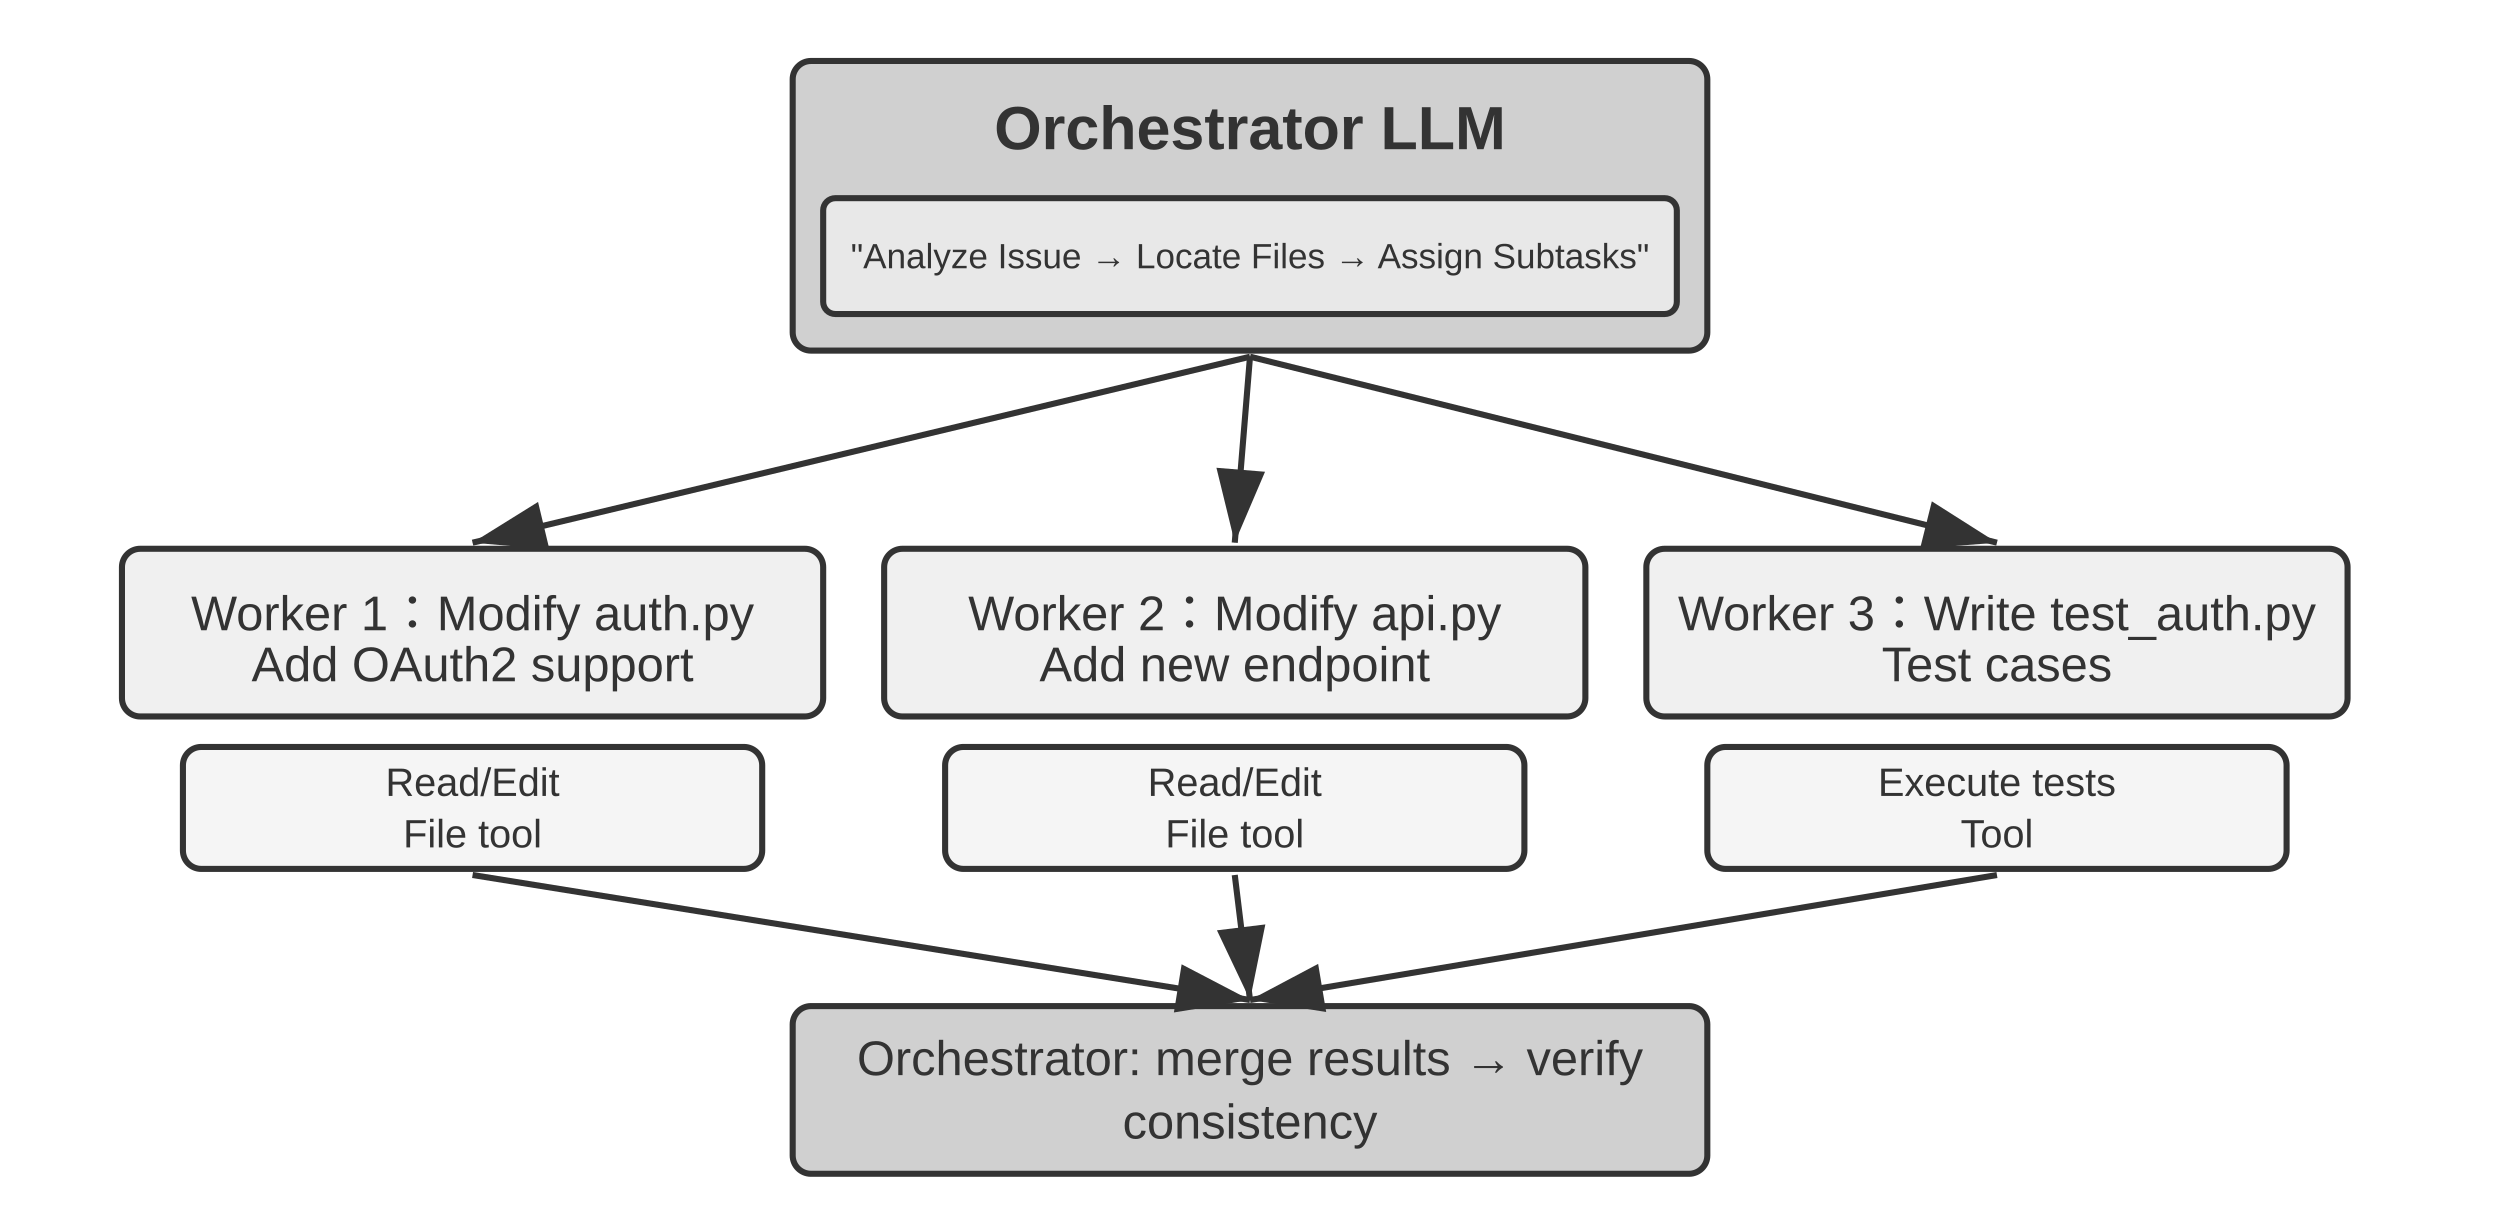
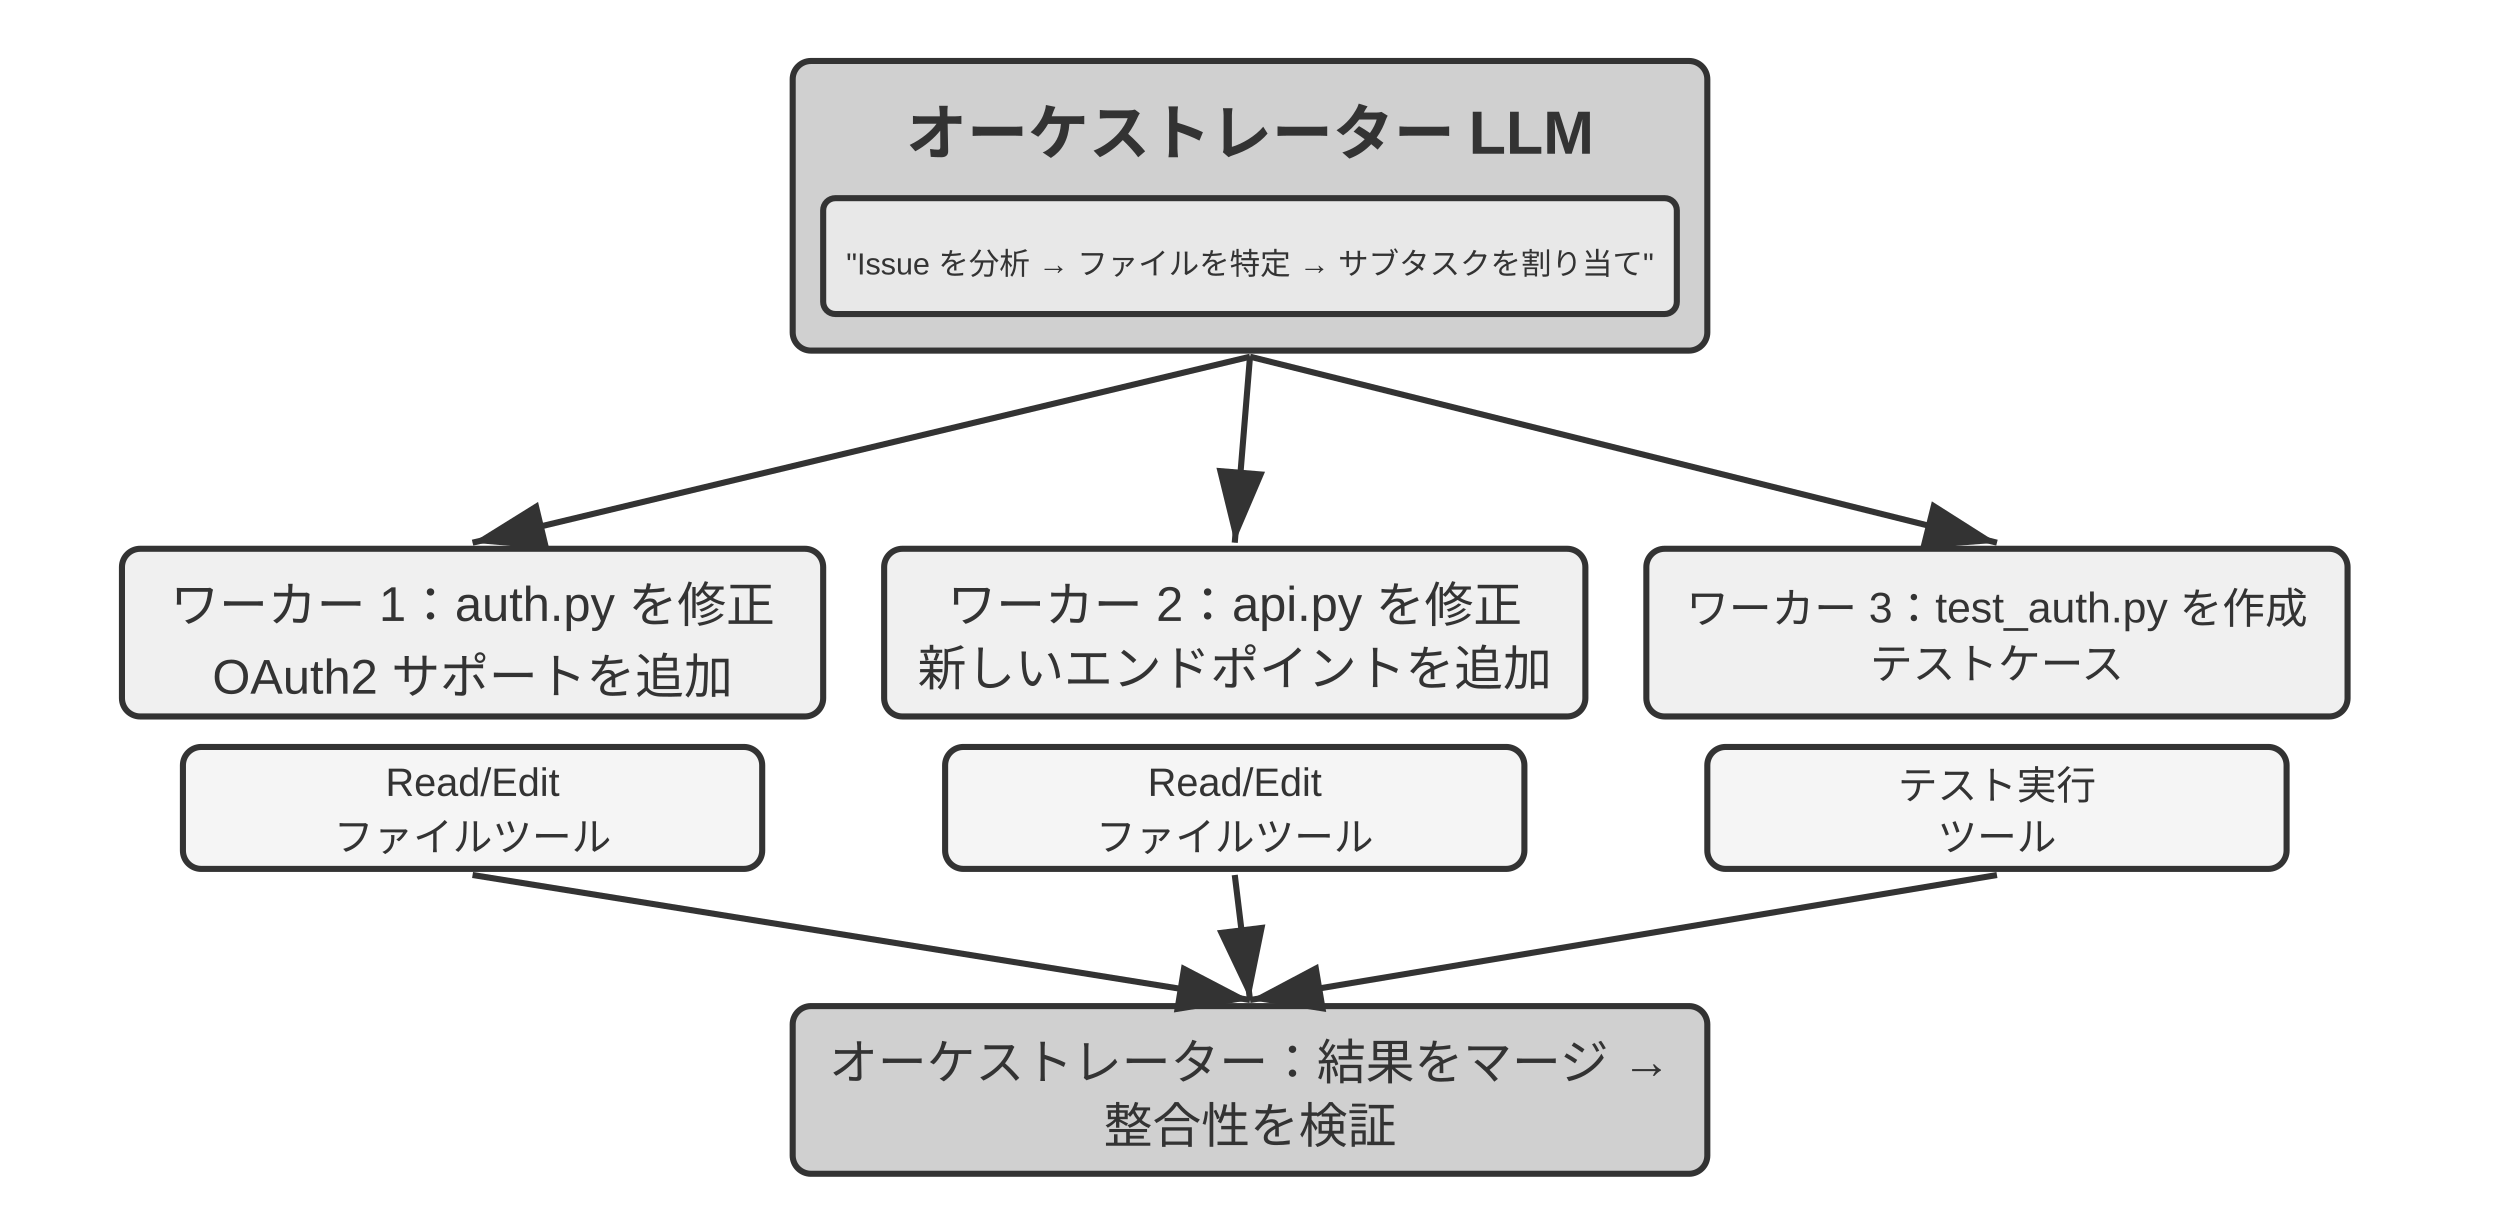
<svg xmlns="http://www.w3.org/2000/svg" viewBox="0 40 820 400" width="820" height="400" style="background:#ffffff">
  <defs>
    <marker id="ah" markerWidth="12" markerHeight="8" refX="12" refY="4" orient="auto">
      <polygon points="0 0, 12 4, 0 8" fill="#333333" />
    </marker>
    <marker id="ah-light" markerWidth="12" markerHeight="8" refX="12" refY="4" orient="auto">
      <polygon points="0 0, 12 4, 0 8" fill="#999999" />
    </marker>
  </defs>
  <rect x="260" y="60" width="300" height="95" rx="6" fill="#d0d0d0" stroke="#333333" stroke-width="2" />
-   <text x="410" y="82" font-family="Arial, 'Helvetica Neue', Helvetica, 'PingFang SC', 'Microsoft YaHei', sans-serif" font-size="20" fill="#333333" text-anchor="middle" dominant-baseline="central" font-weight="bold">Orchestrator LLM</text>
+   <text x="410" y="82" font-family="Arial, 'Helvetica Neue', Helvetica, 'PingFang SC', 'Microsoft YaHei', sans-serif" font-size="20" fill="#333333" text-anchor="middle" dominant-baseline="central" font-weight="bold">オーケストレーター LLM</text>
  <rect x="270" y="105" width="280" height="38" rx="4" fill="#e8e8e8" stroke="#333333" stroke-width="2" />
-   <text x="410" y="124" font-family="Arial, 'Helvetica Neue', Helvetica, 'PingFang SC', 'Microsoft YaHei', sans-serif" font-size="11.5" fill="#333333" text-anchor="middle" dominant-baseline="central" font-weight="normal">"Analyze Issue → Locate Files → Assign Subtasks"</text>
+   <text x="410" y="124" font-family="Arial, 'Helvetica Neue', Helvetica, 'PingFang SC', 'Microsoft YaHei', sans-serif" font-size="10" fill="#333333" text-anchor="middle" dominant-baseline="central" font-weight="normal">"Issue を分析 → ファイルを特定 → サブタスクを割り当て"</text>
  <rect x="40" y="220" width="230" height="55" rx="6" fill="#f0f0f0" stroke="#333333" stroke-width="2" />
-   <text x="155.0" y="237.1" font-family="Arial, 'Helvetica Neue', Helvetica, 'PingFang SC', 'Microsoft YaHei', sans-serif" font-size="16" fill="#333333" text-anchor="middle" dominant-baseline="central" font-weight="normal">Worker 1：Modify auth.py</text>
-   <text x="155.0" y="257.9" font-family="Arial, 'Helvetica Neue', Helvetica, 'PingFang SC', 'Microsoft YaHei', sans-serif" font-size="16" fill="#333333" text-anchor="middle" dominant-baseline="central" font-weight="normal">Add OAuth2 support</text>
+   <text x="155.0" y="237.1" font-family="Arial, 'Helvetica Neue', Helvetica, 'PingFang SC', 'Microsoft YaHei', sans-serif" font-size="16" fill="#333333" text-anchor="middle" dominant-baseline="central" font-weight="normal">ワーカー 1：auth.py を修正</text>
+   <text x="155.0" y="257.9" font-family="Arial, 'Helvetica Neue', Helvetica, 'PingFang SC', 'Microsoft YaHei', sans-serif" font-size="16" fill="#333333" text-anchor="middle" dominant-baseline="central" font-weight="normal">OAuth2 サポートを追加</text>
  <rect x="60" y="285" width="190" height="40" rx="6" fill="#f5f5f5" stroke="#333333" stroke-width="2" />
  <text x="155.0" y="296.55" font-family="Arial, 'Helvetica Neue', Helvetica, 'PingFang SC', 'Microsoft YaHei', sans-serif" font-size="13.0" fill="#333333" text-anchor="middle" dominant-baseline="central" font-weight="normal">Read/Edit</text>
-   <text x="155.0" y="313.45" font-family="Arial, 'Helvetica Neue', Helvetica, 'PingFang SC', 'Microsoft YaHei', sans-serif" font-size="13.0" fill="#333333" text-anchor="middle" dominant-baseline="central" font-weight="normal">File tool</text>
+   <text x="155.0" y="313.45" font-family="Arial, 'Helvetica Neue', Helvetica, 'PingFang SC', 'Microsoft YaHei', sans-serif" font-size="13.0" fill="#333333" text-anchor="middle" dominant-baseline="central" font-weight="normal">ファイルツール</text>
  <line x1="410" y1="157" x2="155.0" y2="218" stroke="#333333" stroke-width="2" marker-end="url(#ah)" />
  <rect x="290" y="220" width="230" height="55" rx="6" fill="#f0f0f0" stroke="#333333" stroke-width="2" />
-   <text x="405.0" y="237.1" font-family="Arial, 'Helvetica Neue', Helvetica, 'PingFang SC', 'Microsoft YaHei', sans-serif" font-size="16" fill="#333333" text-anchor="middle" dominant-baseline="central" font-weight="normal">Worker 2：Modify api.py</text>
-   <text x="405.0" y="257.9" font-family="Arial, 'Helvetica Neue', Helvetica, 'PingFang SC', 'Microsoft YaHei', sans-serif" font-size="16" fill="#333333" text-anchor="middle" dominant-baseline="central" font-weight="normal">Add new endpoint</text>
+   <text x="405.0" y="237.1" font-family="Arial, 'Helvetica Neue', Helvetica, 'PingFang SC', 'Microsoft YaHei', sans-serif" font-size="16" fill="#333333" text-anchor="middle" dominant-baseline="central" font-weight="normal">ワーカー 2：api.py を修正</text>
+   <text x="405.0" y="257.9" font-family="Arial, 'Helvetica Neue', Helvetica, 'PingFang SC', 'Microsoft YaHei', sans-serif" font-size="16" fill="#333333" text-anchor="middle" dominant-baseline="central" font-weight="normal">新しいエンドポイントを追加</text>
  <rect x="310" y="285" width="190" height="40" rx="6" fill="#f5f5f5" stroke="#333333" stroke-width="2" />
  <text x="405.0" y="296.55" font-family="Arial, 'Helvetica Neue', Helvetica, 'PingFang SC', 'Microsoft YaHei', sans-serif" font-size="13.0" fill="#333333" text-anchor="middle" dominant-baseline="central" font-weight="normal">Read/Edit</text>
-   <text x="405.0" y="313.45" font-family="Arial, 'Helvetica Neue', Helvetica, 'PingFang SC', 'Microsoft YaHei', sans-serif" font-size="13.0" fill="#333333" text-anchor="middle" dominant-baseline="central" font-weight="normal">File tool</text>
+   <text x="405.0" y="313.45" font-family="Arial, 'Helvetica Neue', Helvetica, 'PingFang SC', 'Microsoft YaHei', sans-serif" font-size="13.0" fill="#333333" text-anchor="middle" dominant-baseline="central" font-weight="normal">ファイルツール</text>
  <line x1="410" y1="157" x2="405.0" y2="218" stroke="#333333" stroke-width="2" marker-end="url(#ah)" />
  <rect x="540" y="220" width="230" height="55" rx="6" fill="#f0f0f0" stroke="#333333" stroke-width="2" />
-   <text x="655.0" y="237.1" font-family="Arial, 'Helvetica Neue', Helvetica, 'PingFang SC', 'Microsoft YaHei', sans-serif" font-size="16" fill="#333333" text-anchor="middle" dominant-baseline="central" font-weight="normal">Worker 3：Write test_auth.py</text>
-   <text x="655.0" y="257.9" font-family="Arial, 'Helvetica Neue', Helvetica, 'PingFang SC', 'Microsoft YaHei', sans-serif" font-size="16" fill="#333333" text-anchor="middle" dominant-baseline="central" font-weight="normal">Test cases</text>
+   <text x="655.0" y="238.4" font-family="Arial, 'Helvetica Neue', Helvetica, 'PingFang SC', 'Microsoft YaHei', sans-serif" font-size="14.0" fill="#333333" text-anchor="middle" dominant-baseline="central" font-weight="normal">ワーカー 3：test_auth.py を作成</text>
+   <text x="655.0" y="256.6" font-family="Arial, 'Helvetica Neue', Helvetica, 'PingFang SC', 'Microsoft YaHei', sans-serif" font-size="14.0" fill="#333333" text-anchor="middle" dominant-baseline="central" font-weight="normal">テストケース</text>
  <rect x="560" y="285" width="190" height="40" rx="6" fill="#f5f5f5" stroke="#333333" stroke-width="2" />
-   <text x="655.0" y="296.55" font-family="Arial, 'Helvetica Neue', Helvetica, 'PingFang SC', 'Microsoft YaHei', sans-serif" font-size="13.0" fill="#333333" text-anchor="middle" dominant-baseline="central" font-weight="normal">Execute tests</text>
-   <text x="655.0" y="313.45" font-family="Arial, 'Helvetica Neue', Helvetica, 'PingFang SC', 'Microsoft YaHei', sans-serif" font-size="13.0" fill="#333333" text-anchor="middle" dominant-baseline="central" font-weight="normal">Tool</text>
+   <text x="655.0" y="296.55" font-family="Arial, 'Helvetica Neue', Helvetica, 'PingFang SC', 'Microsoft YaHei', sans-serif" font-size="13.0" fill="#333333" text-anchor="middle" dominant-baseline="central" font-weight="normal">テスト実行</text>
+   <text x="655.0" y="313.45" font-family="Arial, 'Helvetica Neue', Helvetica, 'PingFang SC', 'Microsoft YaHei', sans-serif" font-size="13.0" fill="#333333" text-anchor="middle" dominant-baseline="central" font-weight="normal">ツール</text>
  <line x1="410" y1="157" x2="655.0" y2="218" stroke="#333333" stroke-width="2" marker-end="url(#ah)" />
  <rect x="260" y="370" width="300" height="55" rx="6" fill="#d0d0d0" stroke="#333333" stroke-width="2" />
-   <text x="410.0" y="387.1" font-family="Arial, 'Helvetica Neue', Helvetica, 'PingFang SC', 'Microsoft YaHei', sans-serif" font-size="16" fill="#333333" text-anchor="middle" dominant-baseline="central" font-weight="normal">Orchestrator: merge results → verify</text>
-   <text x="410.0" y="407.9" font-family="Arial, 'Helvetica Neue', Helvetica, 'PingFang SC', 'Microsoft YaHei', sans-serif" font-size="16" fill="#333333" text-anchor="middle" dominant-baseline="central" font-weight="normal">consistency</text>
+   <text x="410.0" y="387.1" font-family="Arial, 'Helvetica Neue', Helvetica, 'PingFang SC', 'Microsoft YaHei', sans-serif" font-size="16" fill="#333333" text-anchor="middle" dominant-baseline="central" font-weight="normal">オーケストレーター：結果をマージ →</text>
+   <text x="410.0" y="407.9" font-family="Arial, 'Helvetica Neue', Helvetica, 'PingFang SC', 'Microsoft YaHei', sans-serif" font-size="16" fill="#333333" text-anchor="middle" dominant-baseline="central" font-weight="normal">整合性を検証</text>
  <line x1="155.0" y1="327" x2="410" y2="368" stroke="#333333" stroke-width="2" marker-end="url(#ah)" />
  <line x1="405.0" y1="327" x2="410" y2="368" stroke="#333333" stroke-width="2" marker-end="url(#ah)" />
  <line x1="655.0" y1="327" x2="410" y2="368" stroke="#333333" stroke-width="2" marker-end="url(#ah)" />
</svg>
